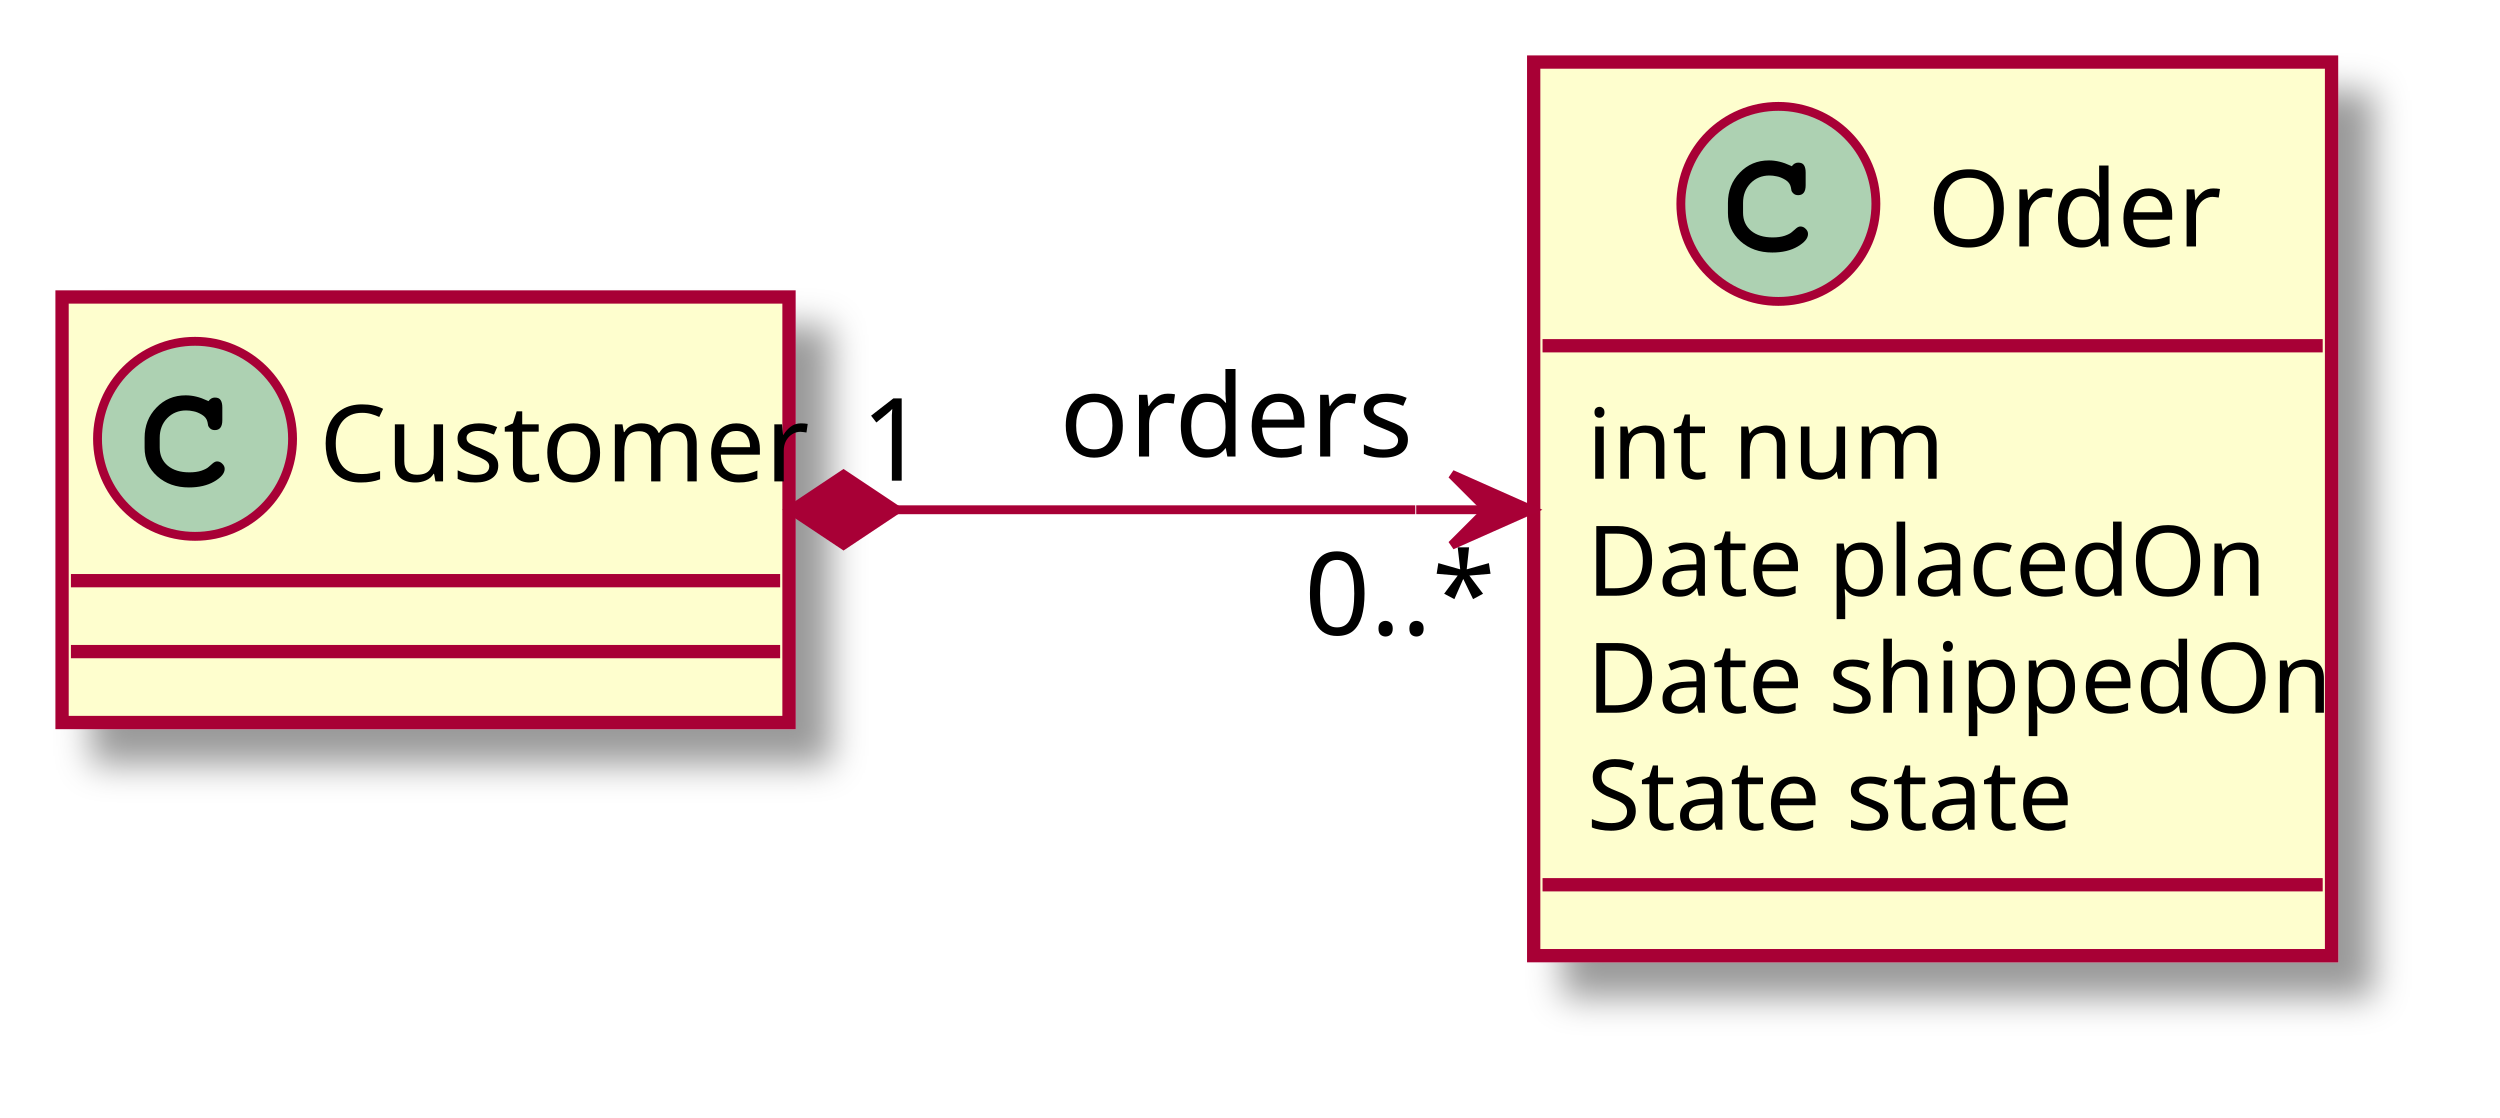
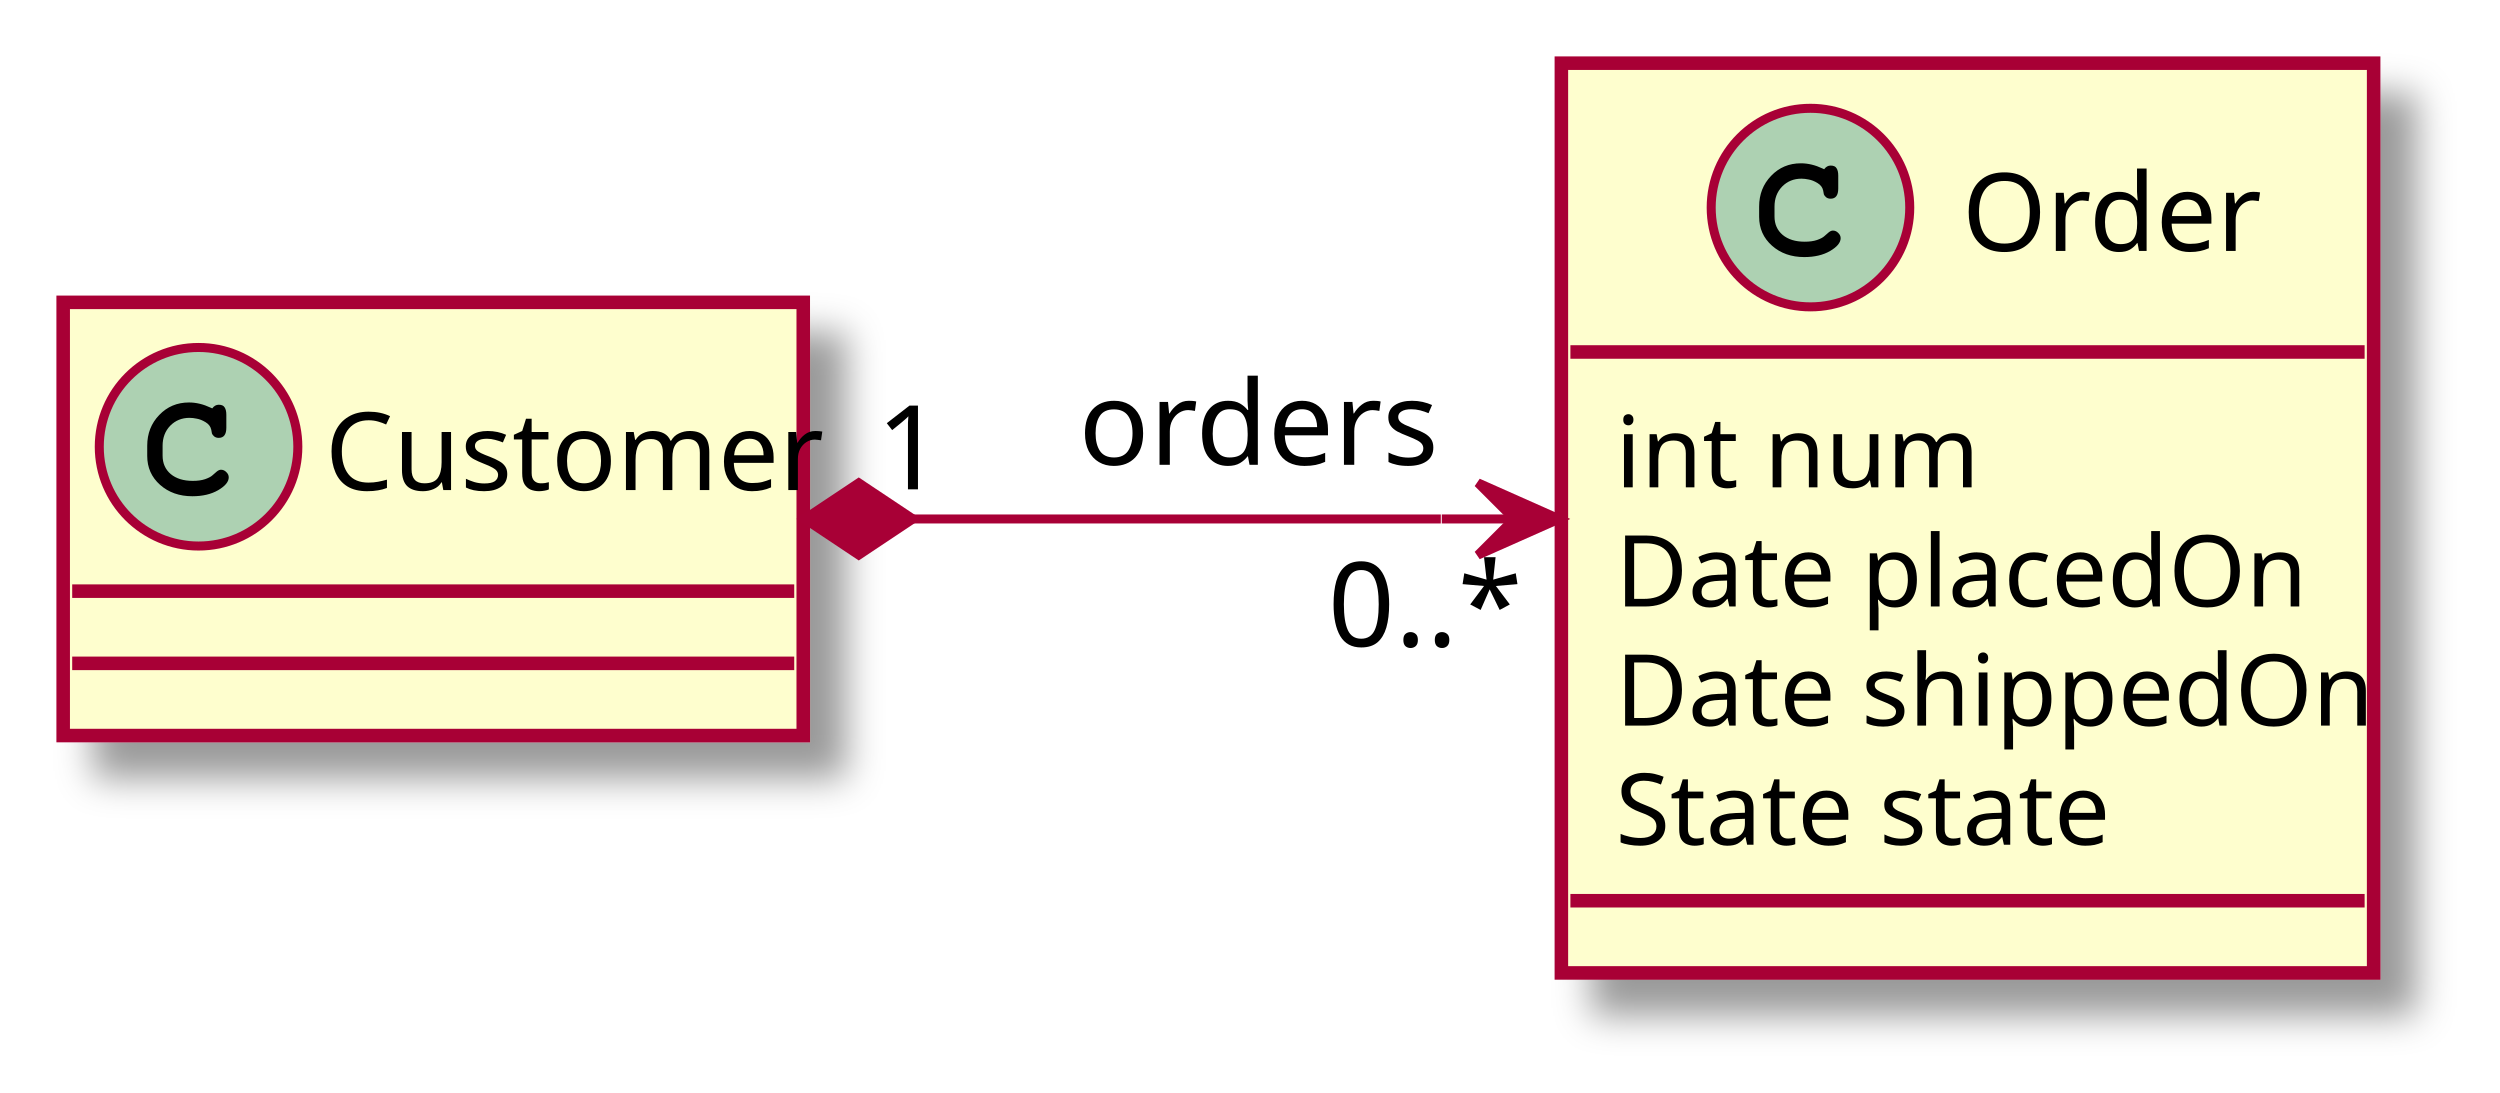
- <svg xmlns="http://www.w3.org/2000/svg" contentScriptType="application/ecmascript" contentStyleType="text/css" height="126px" preserveAspectRatio="none" style="width:282px;height:126px;" version="1.1" viewBox="0 0 282 126" width="282px" zoomAndPan="magnify">
+ <svg xmlns="http://www.w3.org/2000/svg" contentScriptType="application/ecmascript" contentStyleType="text/css" height="121px" preserveAspectRatio="none" style="width:277px;height:121px;" version="1.1" viewBox="0 0 277 121" width="277px" zoomAndPan="magnify">
  <defs>
    <filter height="300%" id="f1ozdumjim4ow9" width="300%" x="-1" y="-1">
      <feGaussianBlur result="blurOut" stdDeviation="2.0" />
      <feColorMatrix in="blurOut" result="blurOut2" type="matrix" values="0 0 0 0 0 0 0 0 0 0 0 0 0 0 0 0 0 0 .4 0" />
      <feOffset dx="4.0" dy="4.0" in="blurOut2" result="blurOut3" />
      <feBlend in="SourceGraphic" in2="blurOut3" mode="normal" />
    </filter>
  </defs>
  <g>
    <rect fill="#FEFECE" filter="url(#f1ozdumjim4ow9)" height="48" id="Customer" style="stroke: #A80036; stroke-width: 1.5;" width="82" x="7" y="33.5" />
    <ellipse cx="22" cy="49.5" fill="#ADD1B2" rx="11" ry="11" style="stroke: #A80036; stroke-width: 1.0;" />
    <path d="M21.359,53.281 Q22.156,53.281 22.719,53.094 Q23.297,52.891 23.531,52.672 Q23.781,52.438 24.016,52.25 Q24.266,52.047 24.484,52.047 Q24.828,52.047 25.078,52.312 Q25.344,52.562 25.344,52.891 Q25.344,53.625 24.172,54.312 Q23.016,54.984 21.312,54.984 Q19.156,54.984 17.734,53.719 Q16.312,52.453 16.312,50.516 L16.312,49.391 Q16.312,47.359 17.641,45.984 Q18.969,44.594 20.938,44.594 Q22.125,44.594 23.344,45.172 L23.516,45.25 Q23.812,44.844 24.234,44.844 Q24.719,44.844 24.891,45.141 Q25.078,45.422 25.078,45.969 L25.078,47.391 Q25.078,48.516 24.234,48.516 Q23.922,48.516 23.719,48.344 Q23.531,48.172 23.484,48.031 Q23.453,47.875 23.406,47.609 Q23.297,47.094 22.781,46.781 Q22.266,46.469 21.812,46.391 Q21.375,46.297 21,46.297 Q19.719,46.297 18.859,47.172 Q18.016,48.047 18.016,49.391 L18.016,50.484 Q18.016,51.766 18.922,52.531 Q19.828,53.281 21.359,53.281 Z " />
    <text fill="#000000" font-family="sans-serif" font-size="12" lengthAdjust="spacingAndGlyphs" textLength="50" x="36" y="54.3">Customer</text>
    <line style="stroke: #A80036; stroke-width: 1.5;" x1="8" x2="88" y1="65.5" y2="65.5" />
    <line style="stroke: #A80036; stroke-width: 1.5;" x1="8" x2="88" y1="73.5" y2="73.5" />
-     <rect fill="#FEFECE" filter="url(#f1ozdumjim4ow9)" height="100.8" id="Order" style="stroke: #A80036; stroke-width: 1.5;" width="90" x="173" y="7" />
+     <rect codeLine="3" fill="#FEFECE" filter="url(#f1ozdumjim4ow9)" height="100.8" id="Order" style="stroke: #A80036; stroke-width: 1.5;" width="90" x="173" y="7" />
    <ellipse cx="200.6" cy="23" fill="#ADD1B2" rx="11" ry="11" style="stroke: #A80036; stroke-width: 1.0;" />
    <path d="M199.959,26.781 Q200.756,26.781 201.319,26.594 Q201.897,26.391 202.131,26.172 Q202.381,25.938 202.616,25.75 Q202.866,25.547 203.084,25.547 Q203.428,25.547 203.678,25.812 Q203.944,26.062 203.944,26.391 Q203.944,27.125 202.772,27.812 Q201.616,28.484 199.912,28.484 Q197.756,28.484 196.334,27.219 Q194.912,25.953 194.912,24.016 L194.912,22.891 Q194.912,20.859 196.241,19.484 Q197.569,18.094 199.537,18.094 Q200.725,18.094 201.944,18.672 L202.116,18.75 Q202.412,18.344 202.834,18.344 Q203.319,18.344 203.491,18.641 Q203.678,18.922 203.678,19.469 L203.678,20.891 Q203.678,22.016 202.834,22.016 Q202.522,22.016 202.319,21.844 Q202.131,21.672 202.084,21.531 Q202.053,21.375 202.006,21.109 Q201.897,20.594 201.381,20.281 Q200.866,19.969 200.412,19.891 Q199.975,19.797 199.6,19.797 Q198.319,19.797 197.459,20.672 Q196.616,21.547 196.616,22.891 L196.616,23.984 Q196.616,25.266 197.522,26.031 Q198.428,26.781 199.959,26.781 Z " />
    <text fill="#000000" font-family="sans-serif" font-size="12" lengthAdjust="spacingAndGlyphs" textLength="30" x="217.4" y="27.8">Order</text>
    <line style="stroke: #A80036; stroke-width: 1.5;" x1="174" x2="262" y1="39" y2="39" />
    <text fill="#000000" font-family="sans-serif" font-size="11" lengthAdjust="spacingAndGlyphs" textLength="35" x="179" y="54">int num</text>
    <text fill="#000000" font-family="sans-serif" font-size="11" lengthAdjust="spacingAndGlyphs" textLength="73" x="179" y="67.2">Date placedOn</text>
    <text fill="#000000" font-family="sans-serif" font-size="11" lengthAdjust="spacingAndGlyphs" textLength="78" x="179" y="80.4">Date shippedOn</text>
    <text fill="#000000" font-family="sans-serif" font-size="11" lengthAdjust="spacingAndGlyphs" textLength="51" x="179" y="93.6">State state</text>
    <line style="stroke: #A80036; stroke-width: 1.5;" x1="174" x2="262" y1="99.8" y2="99.8" />
-     <path d="M101.15,57.5 C101.15,57.5 141.09,57.5 159.64,57.5 " fill="none" id="Customer-Order" style="stroke: #A80036; stroke-width: 1.0;" />
+     <path codeLine="1" d="M101.15,57.5 C101.15,57.5 141.09,57.5 159.64,57.5 " fill="none" id="Customer-Order" style="stroke: #A80036; stroke-width: 1.0;" />
    <polygon fill="#A80036" points="172.75,57.5,163.75,53.5,167.75,57.5,163.75,61.5,172.75,57.5" style="stroke: #A80036; stroke-width: 1.0;" />
    <line style="stroke: #A80036; stroke-width: 1.0;" x1="167.75" x2="159.75" y1="57.5" y2="57.5" />
    <polygon fill="#A80036" points="89.15,57.5,95.15,61.5,101.15,57.5,95.15,53.5,89.15,57.5" style="stroke: #A80036; stroke-width: 1.0;" />
    <text fill="#000000" font-family="sans-serif" font-size="13" lengthAdjust="spacingAndGlyphs" textLength="35" x="119.5" y="51.5">orders</text>
    <text fill="#000000" font-family="sans-serif" font-size="13" lengthAdjust="spacingAndGlyphs" textLength="7" x="97.103" y="54.218">1</text>
    <text fill="#000000" font-family="sans-serif" font-size="13" lengthAdjust="spacingAndGlyphs" textLength="18" x="147.121" y="71.611">0..*</text>
  </g>
</svg>
